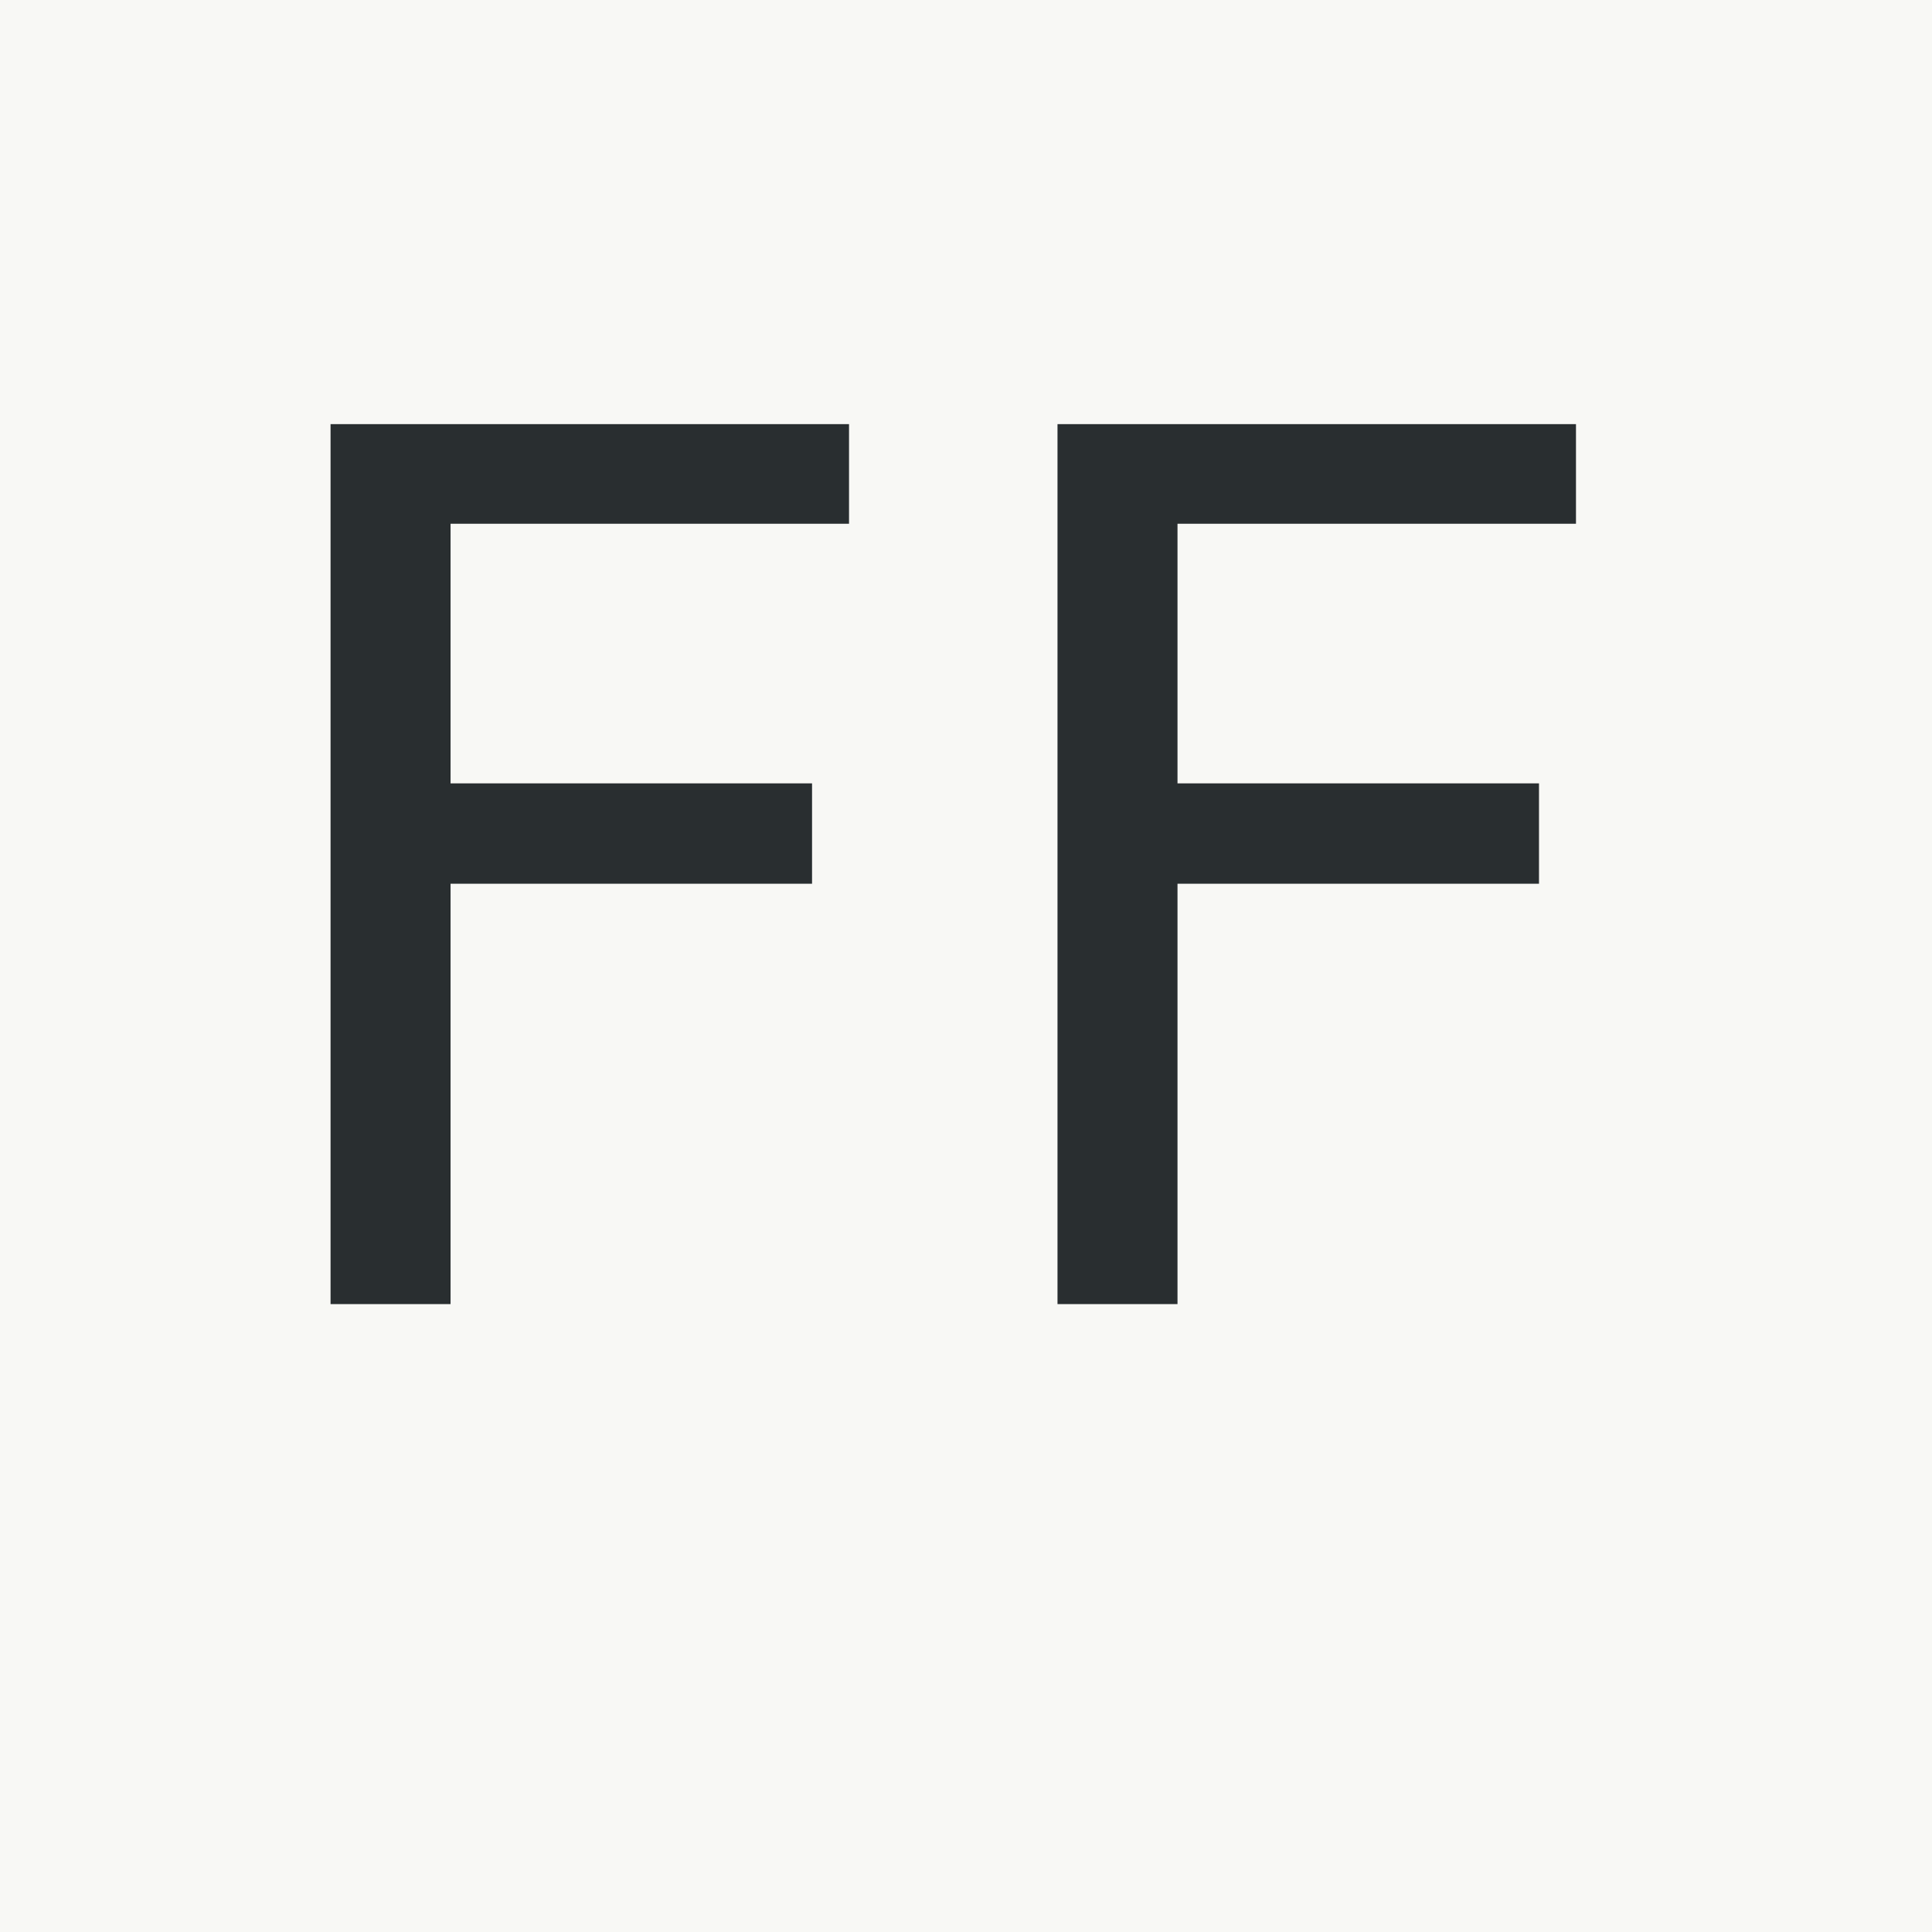
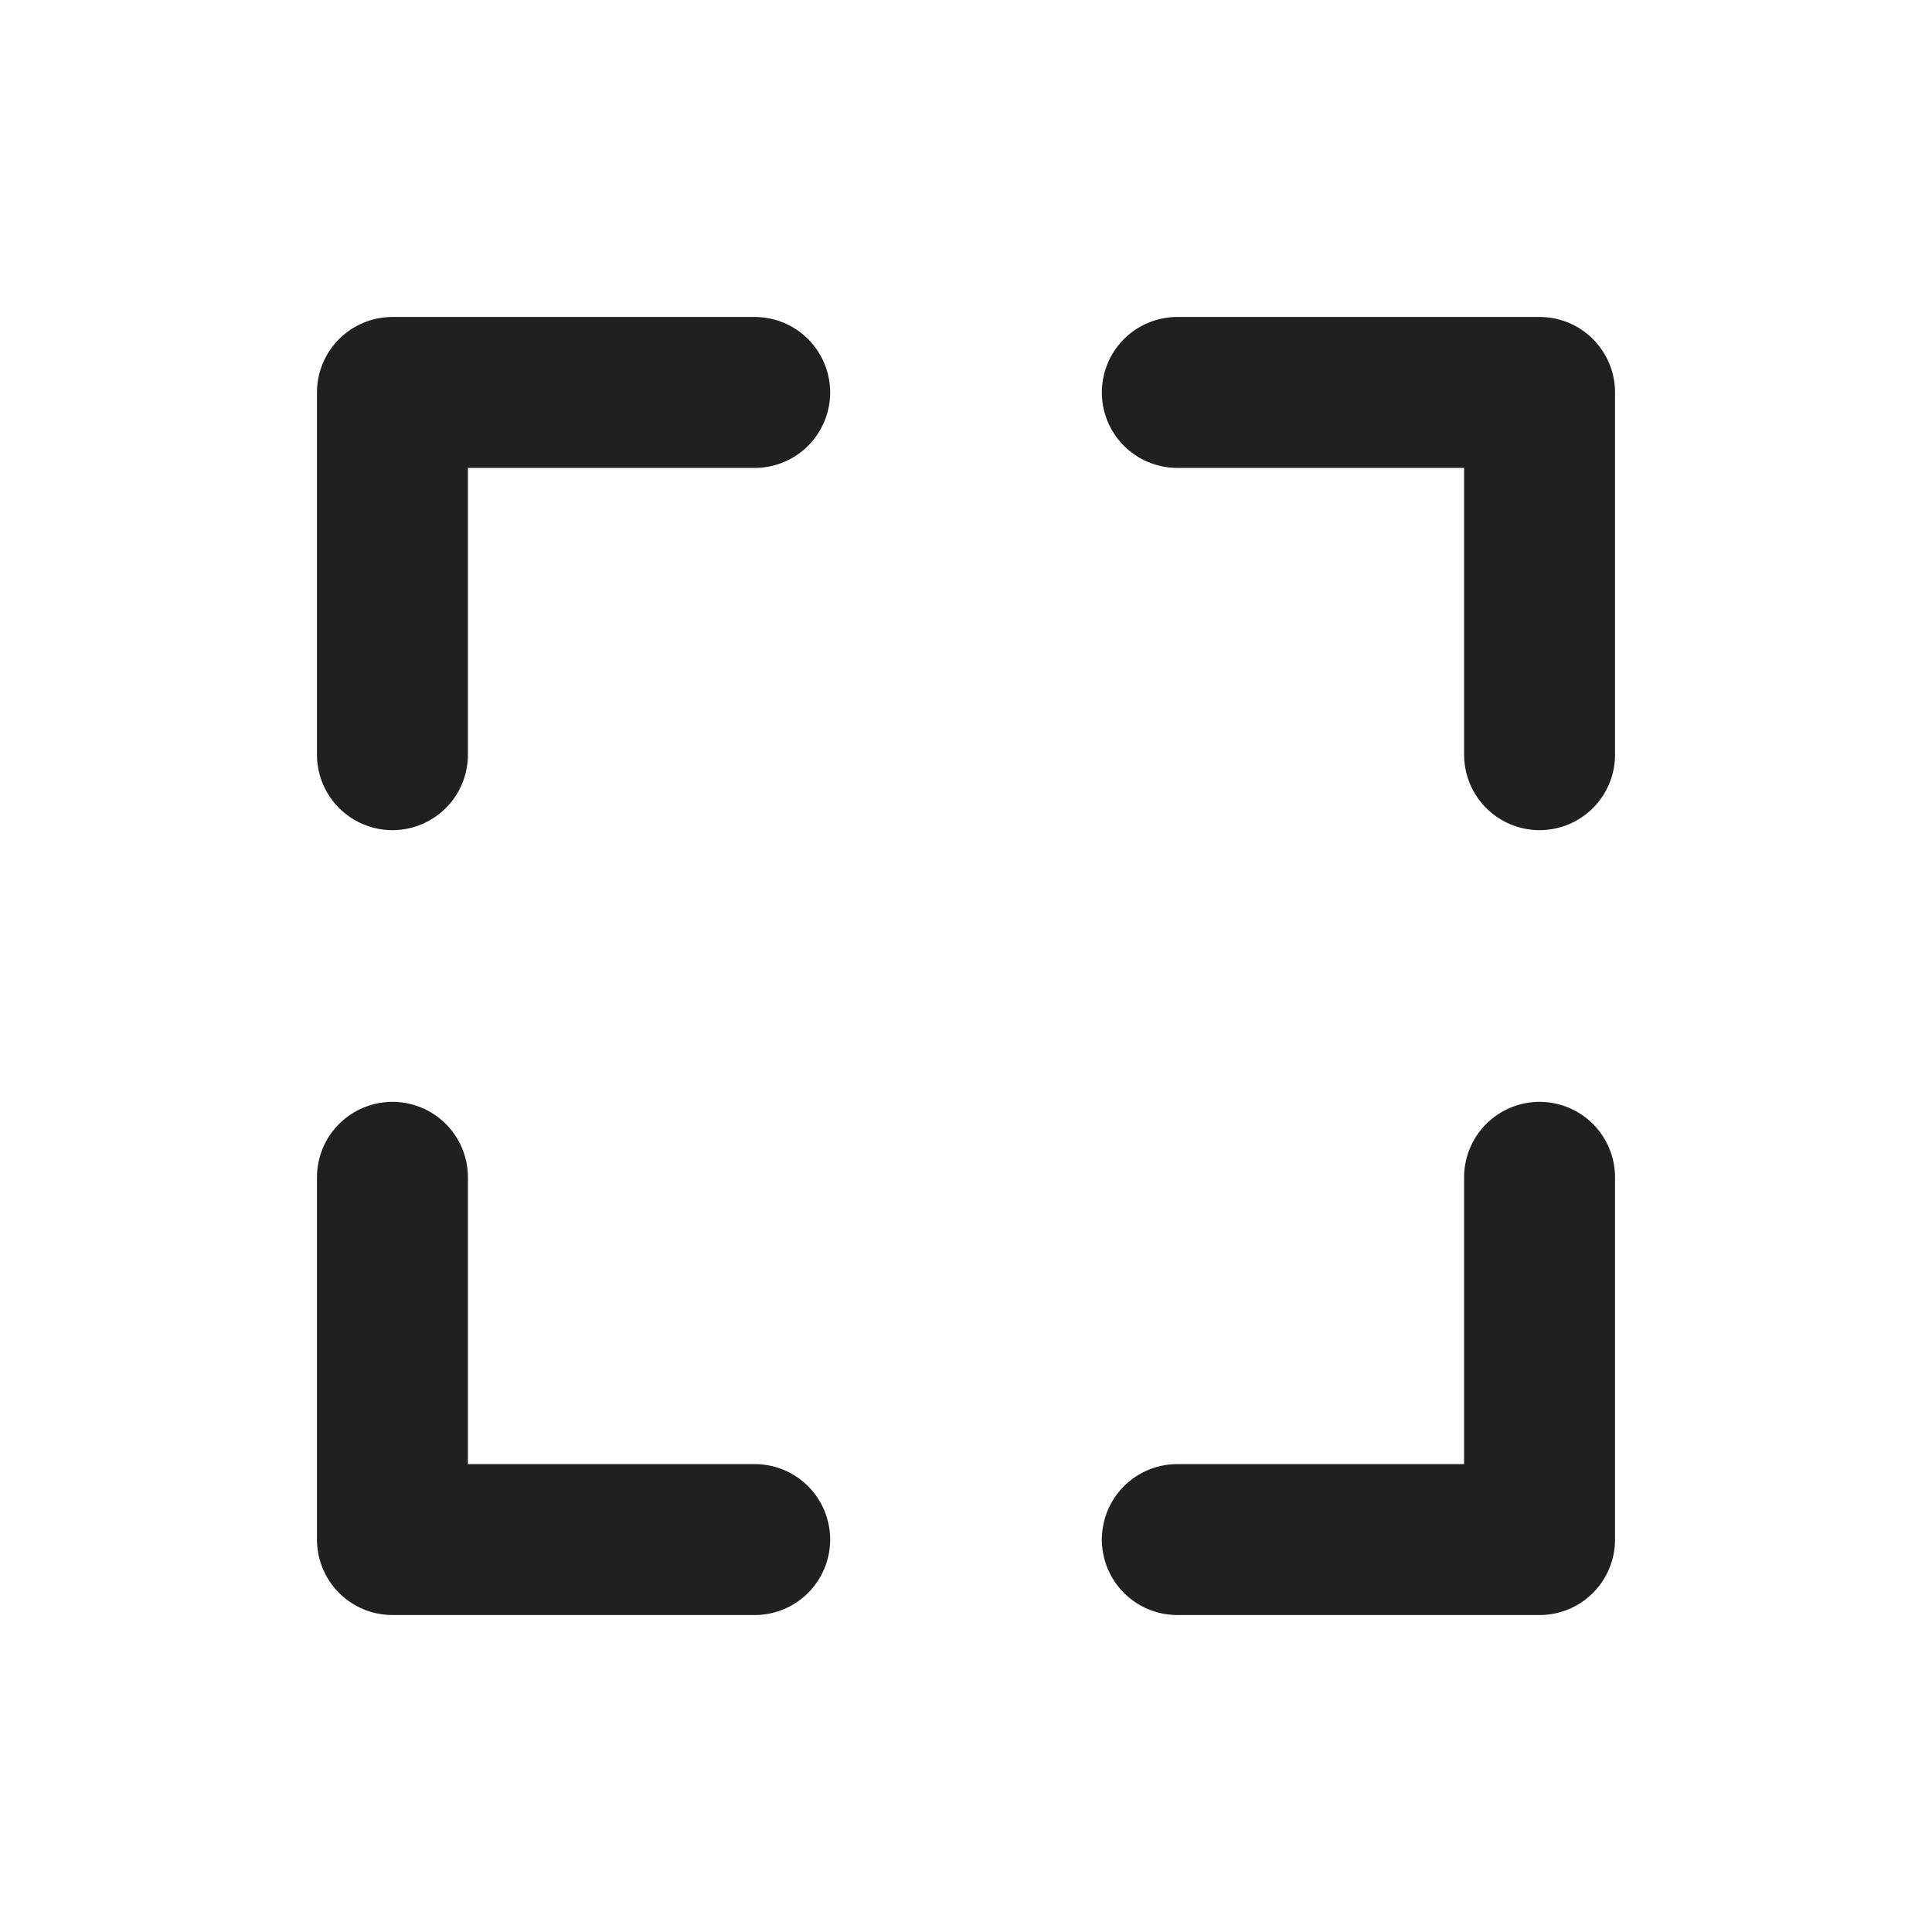
- <svg xmlns="http://www.w3.org/2000/svg" viewBox="0 0 40 40">
-   <path fill="#f8f8f5" d="M0 0H40V40H0Z" />
-   <text x="4" y="27" fill="#292e30" font-family="monospace" font-size="25">FF</text>
+ <svg xmlns="http://www.w3.org/2000/svg" viewBox="0 0 64 64" role="img" aria-labelledby="title">
+   <path d="M13 25V13h12M39 13h12v12M51 39v12H39M25 51H13V39" fill="none" stroke="#1f211f" stroke-linecap="round" stroke-linejoin="round" stroke-width="5" />
</svg>
